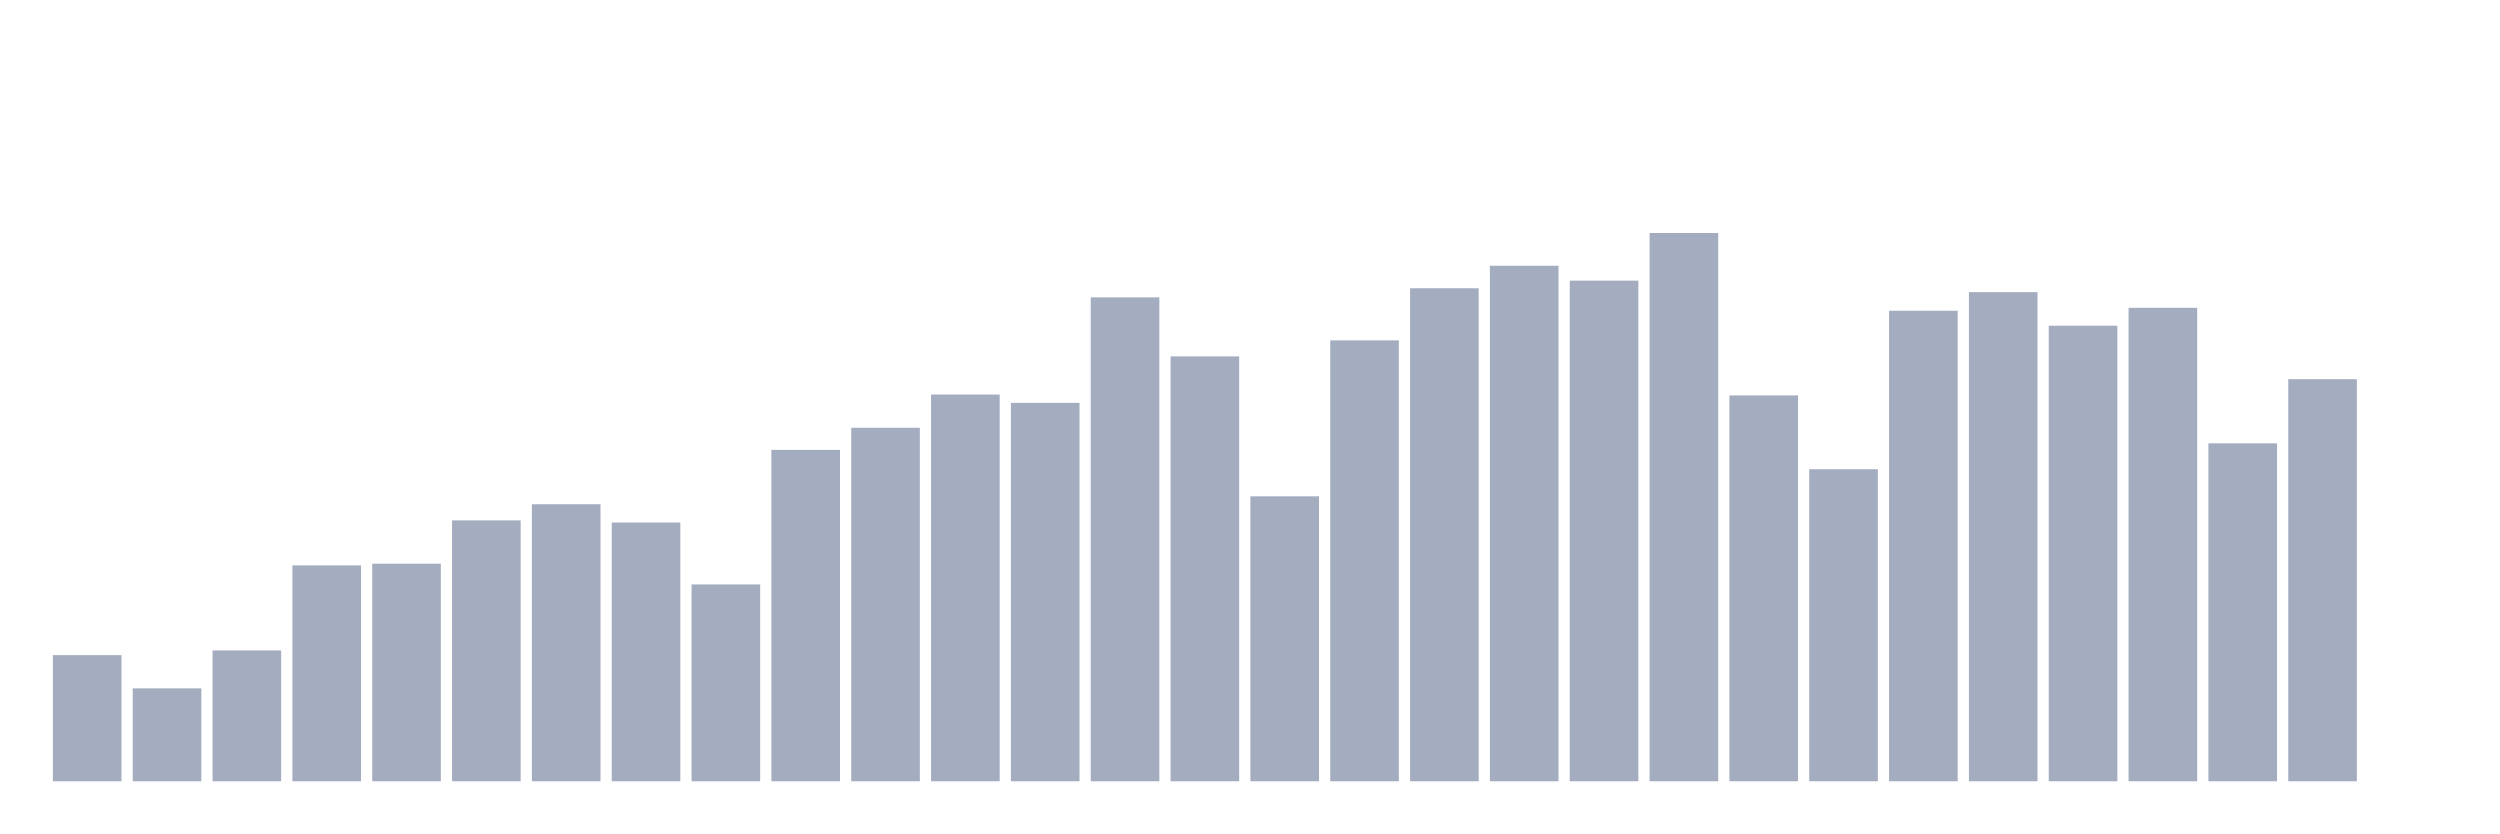
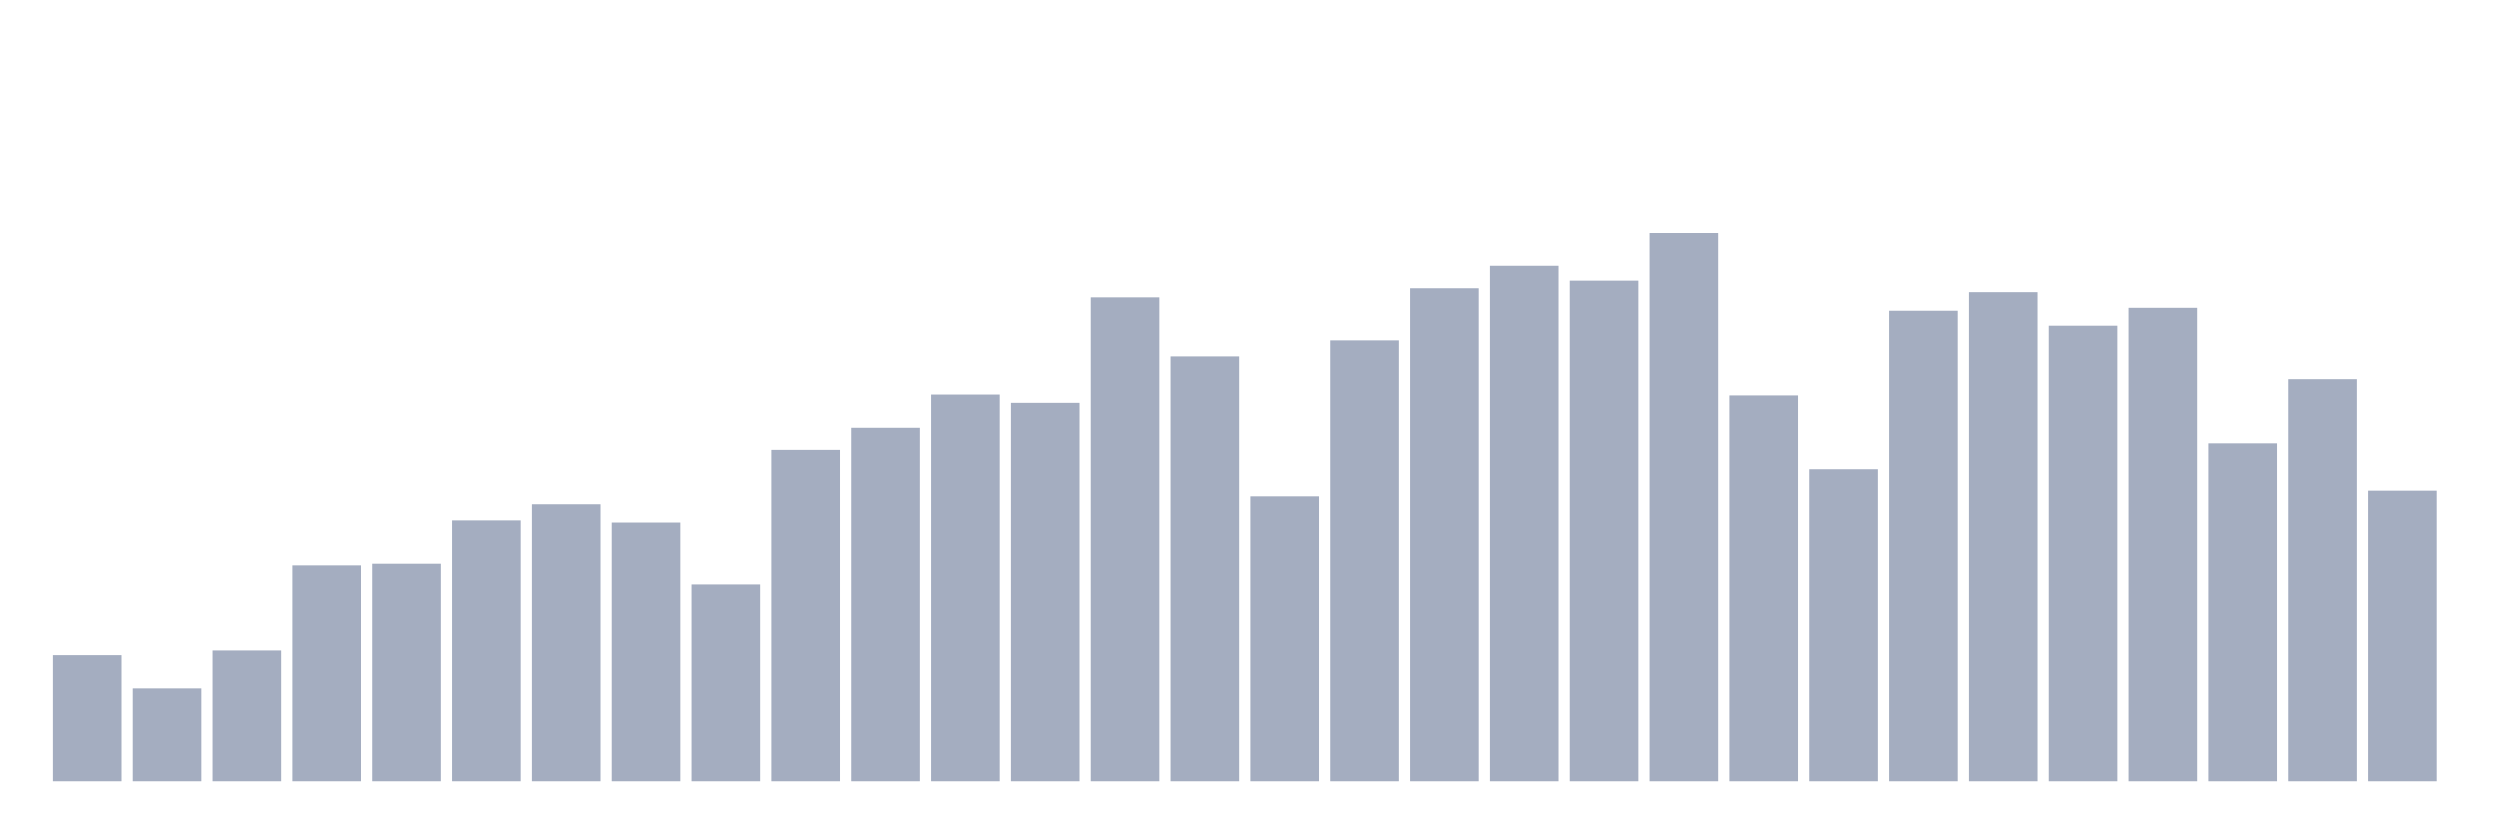
<svg xmlns="http://www.w3.org/2000/svg" viewBox="0 0 480 160">
  <g transform="translate(10,10)">
    <rect class="bar" x="0.153" width="13.175" y="115.782" height="24.218" fill="rgb(164,173,192)" />
    <rect class="bar" x="15.482" width="13.175" y="122.165" height="17.835" fill="rgb(164,173,192)" />
    <rect class="bar" x="30.81" width="13.175" y="114.881" height="25.119" fill="rgb(164,173,192)" />
    <rect class="bar" x="46.138" width="13.175" y="98.548" height="41.452" fill="rgb(164,173,192)" />
    <rect class="bar" x="61.466" width="13.175" y="98.229" height="41.771" fill="rgb(164,173,192)" />
    <rect class="bar" x="76.794" width="13.175" y="89.912" height="50.088" fill="rgb(164,173,192)" />
    <rect class="bar" x="92.123" width="13.175" y="86.815" height="53.185" fill="rgb(164,173,192)" />
    <rect class="bar" x="107.451" width="13.175" y="90.325" height="49.675" fill="rgb(164,173,192)" />
    <rect class="bar" x="122.779" width="13.175" y="102.209" height="37.791" fill="rgb(164,173,192)" />
    <rect class="bar" x="138.107" width="13.175" y="76.377" height="63.623" fill="rgb(164,173,192)" />
    <rect class="bar" x="153.436" width="13.175" y="72.134" height="67.866" fill="rgb(164,173,192)" />
    <rect class="bar" x="168.764" width="13.175" y="65.751" height="74.249" fill="rgb(164,173,192)" />
    <rect class="bar" x="184.092" width="13.175" y="67.346" height="72.654" fill="rgb(164,173,192)" />
    <rect class="bar" x="199.42" width="13.175" y="47.09" height="92.91" fill="rgb(164,173,192)" />
    <rect class="bar" x="214.748" width="13.175" y="58.429" height="81.571" fill="rgb(164,173,192)" />
    <rect class="bar" x="230.077" width="13.175" y="85.294" height="54.706" fill="rgb(164,173,192)" />
    <rect class="bar" x="245.405" width="13.175" y="55.35" height="84.65" fill="rgb(164,173,192)" />
    <rect class="bar" x="260.733" width="13.175" y="45.344" height="94.656" fill="rgb(164,173,192)" />
    <rect class="bar" x="276.061" width="13.175" y="41.026" height="98.974" fill="rgb(164,173,192)" />
    <rect class="bar" x="291.39" width="13.175" y="43.88" height="96.12" fill="rgb(164,173,192)" />
    <rect class="bar" x="306.718" width="13.175" y="34.737" height="105.263" fill="rgb(164,173,192)" />
    <rect class="bar" x="322.046" width="13.175" y="65.92" height="74.08" fill="rgb(164,173,192)" />
    <rect class="bar" x="337.374" width="13.175" y="80.094" height="59.906" fill="rgb(164,173,192)" />
    <rect class="bar" x="352.702" width="13.175" y="49.662" height="90.338" fill="rgb(164,173,192)" />
    <rect class="bar" x="368.031" width="13.175" y="46.095" height="93.905" fill="rgb(164,173,192)" />
    <rect class="bar" x="383.359" width="13.175" y="52.534" height="87.466" fill="rgb(164,173,192)" />
    <rect class="bar" x="398.687" width="13.175" y="49.099" height="90.901" fill="rgb(164,173,192)" />
    <rect class="bar" x="414.015" width="13.175" y="75.119" height="64.881" fill="rgb(164,173,192)" />
    <rect class="bar" x="429.344" width="13.175" y="62.803" height="77.197" fill="rgb(164,173,192)" />
-     <rect class="bar" x="444.672" width="13.175" y="140" height="0" fill="rgb(164,173,192)" />
+     <rect class="bar" x="444.672" width="13.175" y="84.205" height="55.795" fill="rgb(164,173,192)" />
  </g>
</svg>
